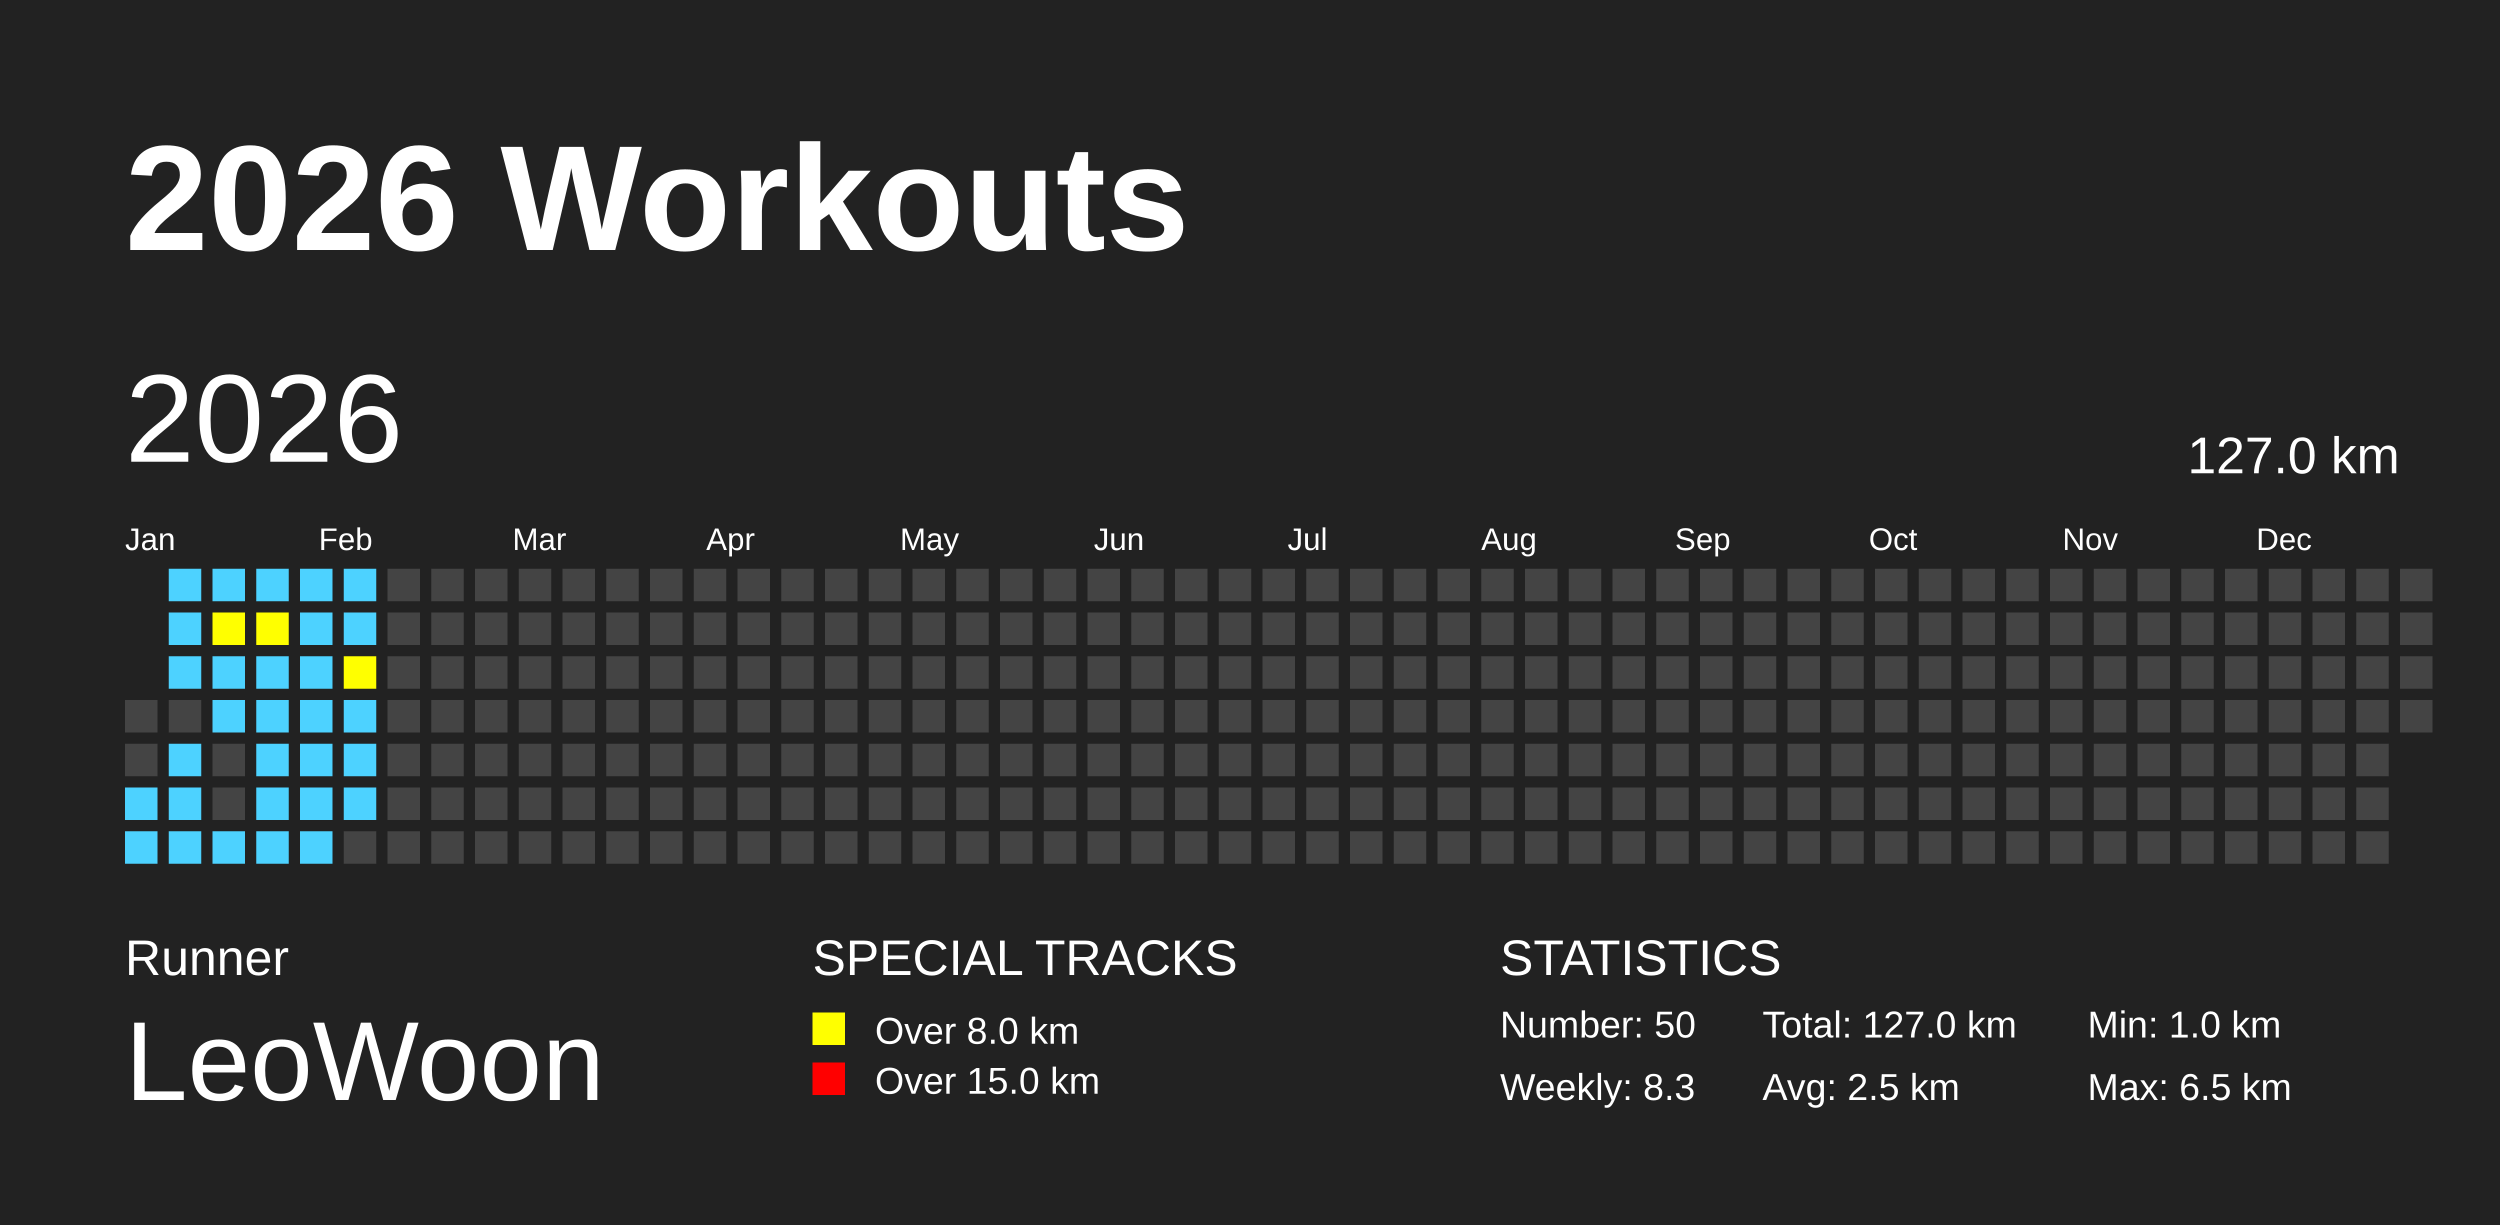
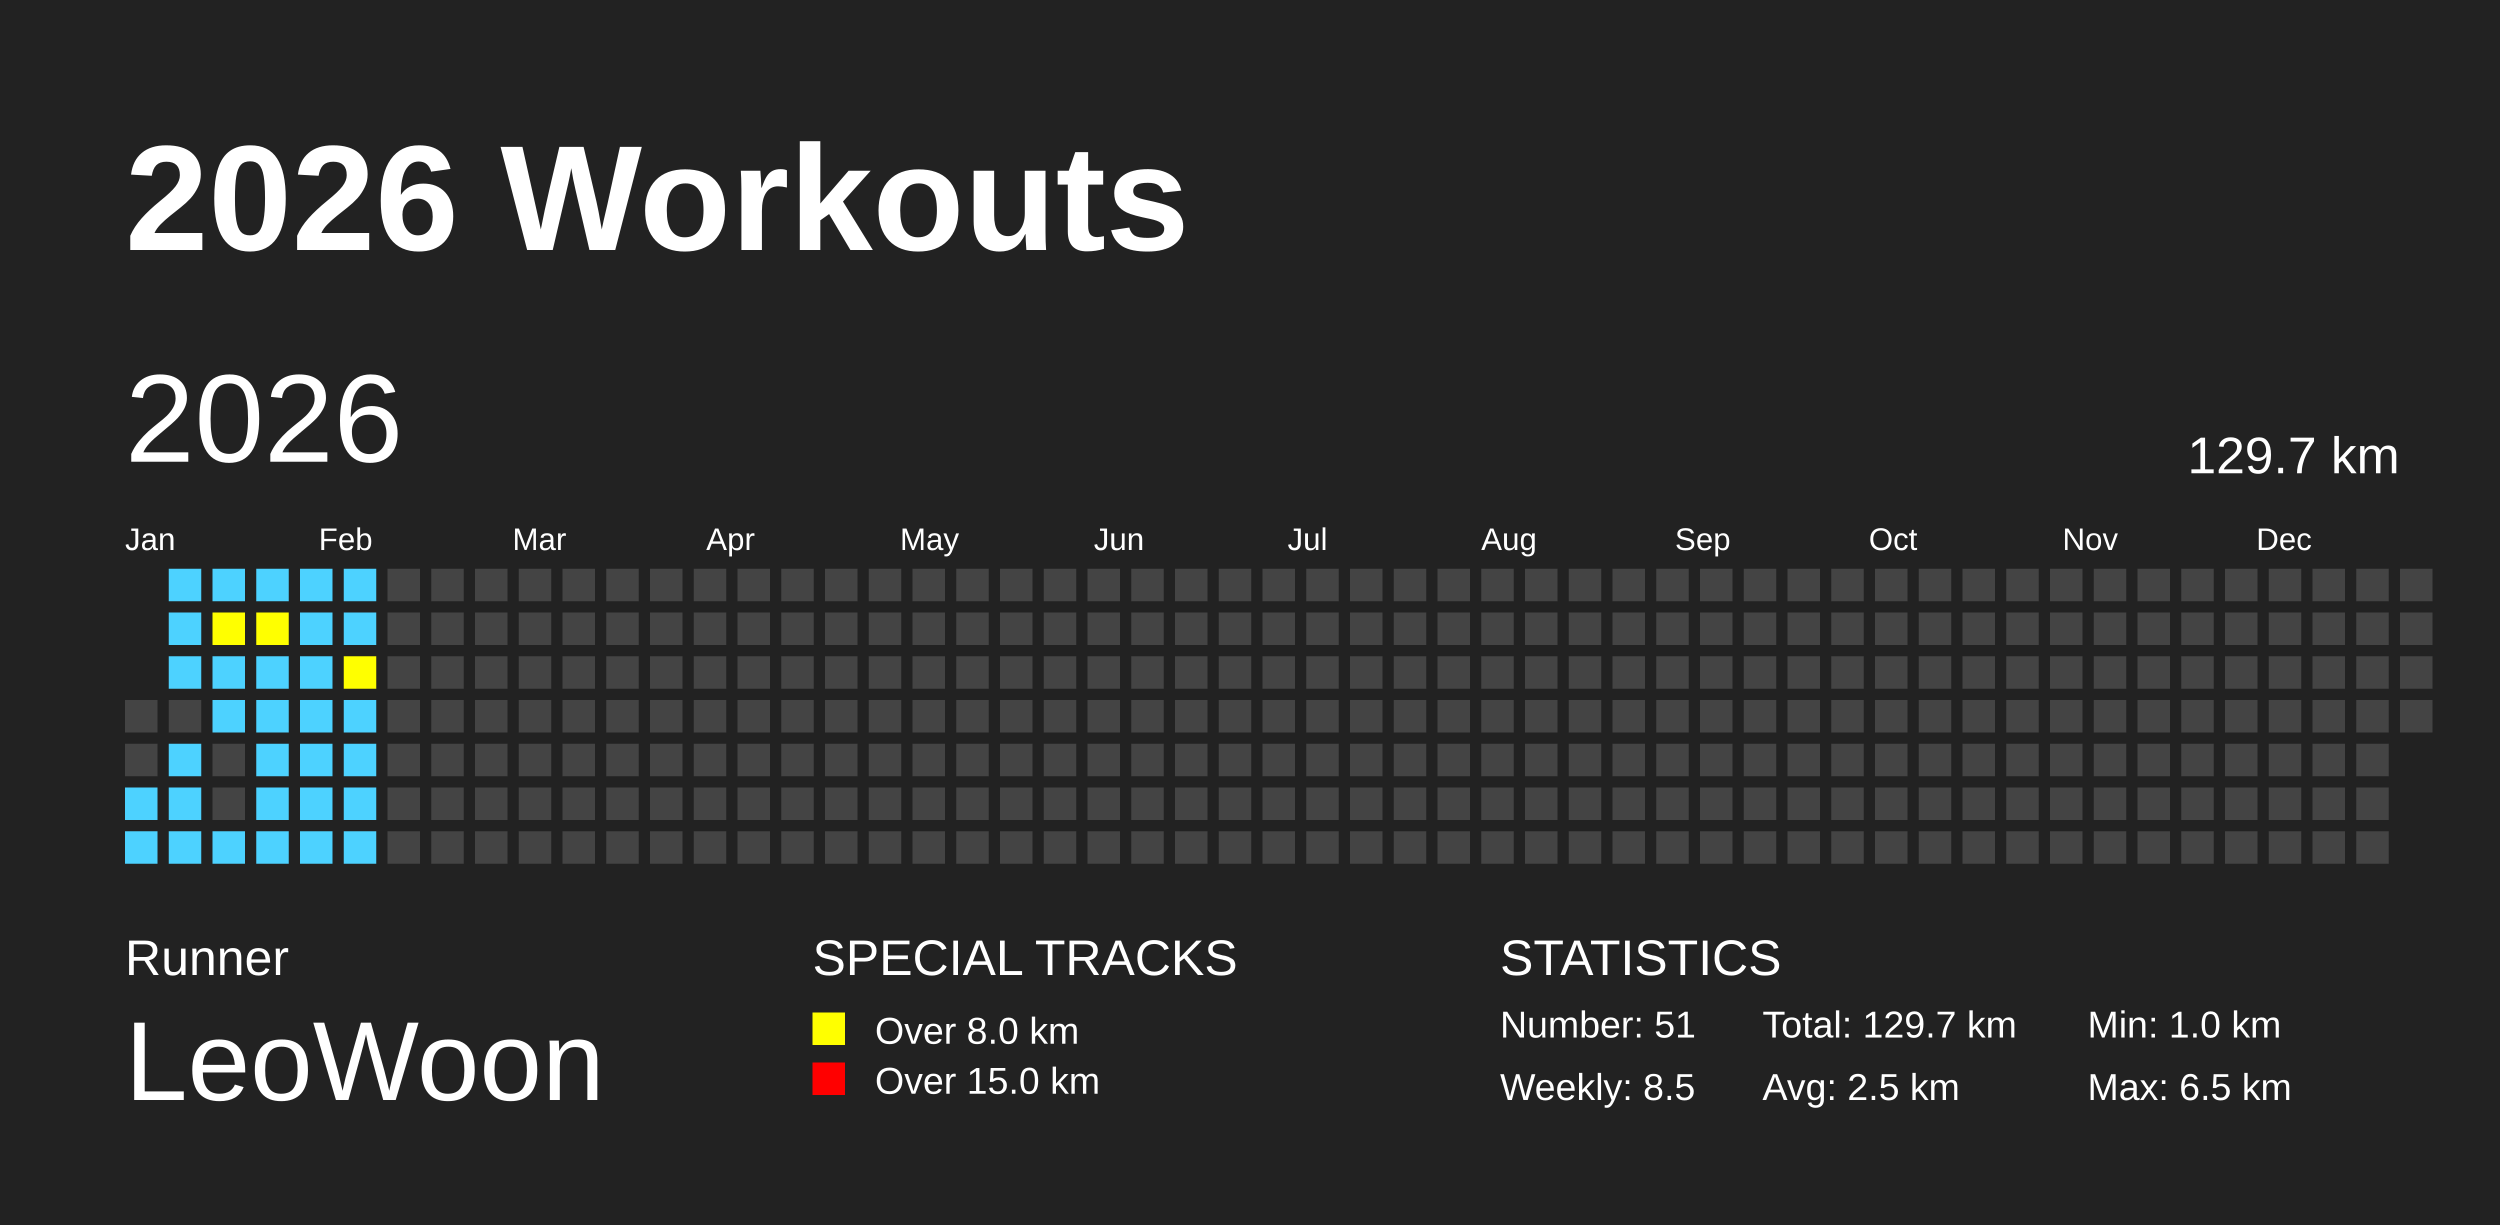
<svg xmlns="http://www.w3.org/2000/svg" baseProfile="full" height="98mm" version="1.1" viewBox="0,0,200,98" width="200mm">
  <defs />
  <rect fill="#222222" height="98" width="200" x="0" y="0" />
  <text fill="#FFFFFF" style="font-size:12px; font-family:Arial; font-weight:bold;" x="10" y="20">2026 Workouts</text>
  <text fill="#FFFFFF" style="font-size:4px; font-family:Arial" x="10" y="78">Runner</text>
  <text fill="#FFFFFF" style="font-size:9px; font-family:Arial" x="10" y="88">LeoWoon</text>
  <text fill="#FFFFFF" style="font-size:4px; font-family:Arial" x="65" y="78">SPECIAL TRACKS</text>
  <rect fill="yellow" height="2.6" width="2.6" x="65" y="81" />
  <text fill="#FFFFFF" style="font-size:3px; font-family:Arial" x="70" y="83.5">Over 8.0 km</text>
  <rect fill="red" height="2.6" width="2.6" x="65" y="85" />
  <text fill="#FFFFFF" style="font-size:3px; font-family:Arial" x="70" y="87.5">Over 15.0 km</text>
  <text fill="#FFFFFF" style="font-size:4px; font-family:Arial" x="120" y="78">STATISTICS</text>
-   <text fill="#FFFFFF" style="font-size:3px; font-family:Arial" x="120" y="83">Number: 50</text>
-   <text fill="#FFFFFF" style="font-size:3px; font-family:Arial" x="120" y="88">Weekly: 8.3</text>
-   <text fill="#FFFFFF" style="font-size:3px; font-family:Arial" x="141" y="83">Total: 127.0 km</text>
+   <text fill="#FFFFFF" style="font-size:3px; font-family:Arial" x="120" y="83">Number: 51</text>
+   <text fill="#FFFFFF" style="font-size:3px; font-family:Arial" x="120" y="88">Weekly: 8.5</text>
+   <text fill="#FFFFFF" style="font-size:3px; font-family:Arial" x="141" y="83">Total: 129.7 km</text>
  <text fill="#FFFFFF" style="font-size:3px; font-family:Arial" x="141" y="88">Avg: 2.5 km</text>
  <text fill="#FFFFFF" style="font-size:3px; font-family:Arial" x="167" y="83">Min: 1.0 km</text>
  <text fill="#FFFFFF" style="font-size:3px; font-family:Arial" x="167" y="88">Max: 6.5 km</text>
  <text dominant-baseline="hanging" fill="#FFFFFF" style="font-size:10.0px; font-family:Arial;" x="10" y="30">2026</text>
-   <text dominant-baseline="hanging" fill="#FFFFFF" style="font-size:4.125px; font-family:Arial;" x="175" y="35">127.0 km</text>
+   <text dominant-baseline="hanging" fill="#FFFFFF" style="font-size:4.125px; font-family:Arial;" x="175" y="35">129.7 km</text>
  <text fill="#FFFFFF" style="font-size:2.5px; font-family:Arial" x="10.0" y="44">Jan</text>
  <text fill="#FFFFFF" style="font-size:2.5px; font-family:Arial" x="25.5" y="44">Feb</text>
  <text fill="#FFFFFF" style="font-size:2.5px; font-family:Arial" x="41.0" y="44">Mar</text>
  <text fill="#FFFFFF" style="font-size:2.5px; font-family:Arial" x="56.5" y="44">Apr</text>
  <text fill="#FFFFFF" style="font-size:2.5px; font-family:Arial" x="72.0" y="44">May</text>
  <text fill="#FFFFFF" style="font-size:2.5px; font-family:Arial" x="87.5" y="44">Jun</text>
  <text fill="#FFFFFF" style="font-size:2.5px; font-family:Arial" x="103.0" y="44">Jul</text>
  <text fill="#FFFFFF" style="font-size:2.5px; font-family:Arial" x="118.5" y="44">Aug</text>
  <text fill="#FFFFFF" style="font-size:2.5px; font-family:Arial" x="134.0" y="44">Sep</text>
  <text fill="#FFFFFF" style="font-size:2.5px; font-family:Arial" x="149.5" y="44">Oct</text>
  <text fill="#FFFFFF" style="font-size:2.5px; font-family:Arial" x="165.0" y="44">Nov</text>
  <text fill="#FFFFFF" style="font-size:2.5px; font-family:Arial" x="180.5" y="44">Dec</text>
  <rect fill="#444444" height="2.6" width="2.6" x="10.0" y="56.0" />
  <rect fill="#444444" height="2.6" width="2.6" x="10.0" y="59.5" />
  <rect fill="#4DD2FF" height="2.6" width="2.6" x="10.0" y="63.0" />
  <rect fill="#4DD2FF" height="2.6" width="2.6" x="10.0" y="66.5" />
  <rect fill="#4DD2FF" height="2.6" width="2.6" x="13.5" y="45.5" />
  <rect fill="#4DD2FF" height="2.6" width="2.6" x="13.5" y="49.0" />
  <rect fill="#4DD2FF" height="2.6" width="2.6" x="13.5" y="52.5" />
  <rect fill="#444444" height="2.6" width="2.6" x="13.5" y="56.0" />
  <rect fill="#4DD2FF" height="2.6" width="2.6" x="13.5" y="59.5" />
  <rect fill="#4DD2FF" height="2.6" width="2.6" x="13.5" y="63.0" />
  <rect fill="#4DD2FF" height="2.6" width="2.6" x="13.5" y="66.5" />
  <rect fill="#4DD2FF" height="2.6" width="2.6" x="17.0" y="45.5" />
  <rect fill="yellow" height="2.6" width="2.6" x="17.0" y="49.0" />
  <rect fill="#4DD2FF" height="2.6" width="2.6" x="17.0" y="52.5" />
  <rect fill="#4DD2FF" height="2.6" width="2.6" x="17.0" y="56.0" />
  <rect fill="#444444" height="2.6" width="2.6" x="17.0" y="59.5" />
  <rect fill="#444444" height="2.6" width="2.6" x="17.0" y="63.0" />
  <rect fill="#4DD2FF" height="2.6" width="2.6" x="17.0" y="66.5" />
  <rect fill="#4DD2FF" height="2.6" width="2.6" x="20.5" y="45.5" />
  <rect fill="yellow" height="2.6" width="2.6" x="20.5" y="49.0" />
  <rect fill="#4DD2FF" height="2.6" width="2.6" x="20.5" y="52.5" />
  <rect fill="#4DD2FF" height="2.6" width="2.6" x="20.5" y="56.0" />
  <rect fill="#4DD2FF" height="2.6" width="2.6" x="20.5" y="59.5" />
  <rect fill="#4DD2FF" height="2.6" width="2.6" x="20.5" y="63.0" />
  <rect fill="#4DD2FF" height="2.6" width="2.6" x="20.5" y="66.5" />
  <rect fill="#4DD2FF" height="2.6" width="2.6" x="24.0" y="45.5" />
  <rect fill="#4DD2FF" height="2.6" width="2.6" x="24.0" y="49.0" />
  <rect fill="#4DD2FF" height="2.6" width="2.6" x="24.0" y="52.5" />
  <rect fill="#4DD2FF" height="2.6" width="2.6" x="24.0" y="56.0" />
  <rect fill="#4DD2FF" height="2.6" width="2.6" x="24.0" y="59.5" />
  <rect fill="#4DD2FF" height="2.6" width="2.6" x="24.0" y="63.0" />
  <rect fill="#4DD2FF" height="2.6" width="2.6" x="24.0" y="66.5" />
  <rect fill="#4DD2FF" height="2.6" width="2.6" x="27.5" y="45.5" />
  <rect fill="#4DD2FF" height="2.6" width="2.6" x="27.5" y="49.0" />
  <rect fill="yellow" height="2.6" width="2.6" x="27.5" y="52.5" />
  <rect fill="#4DD2FF" height="2.6" width="2.6" x="27.5" y="56.0" />
  <rect fill="#4DD2FF" height="2.6" width="2.6" x="27.5" y="59.5" />
  <rect fill="#4DD2FF" height="2.6" width="2.6" x="27.5" y="63.0" />
-   <rect fill="#444444" height="2.6" width="2.6" x="27.5" y="66.5" />
+   <rect fill="#4DD2FF" height="2.6" width="2.6" x="27.5" y="66.5" />
  <rect fill="#444444" height="2.6" width="2.6" x="31.0" y="45.5" />
  <rect fill="#444444" height="2.6" width="2.6" x="31.0" y="49.0" />
  <rect fill="#444444" height="2.6" width="2.6" x="31.0" y="52.5" />
  <rect fill="#444444" height="2.6" width="2.6" x="31.0" y="56.0" />
  <rect fill="#444444" height="2.6" width="2.6" x="31.0" y="59.5" />
  <rect fill="#444444" height="2.6" width="2.6" x="31.0" y="63.0" />
  <rect fill="#444444" height="2.6" width="2.6" x="31.0" y="66.5" />
  <rect fill="#444444" height="2.6" width="2.6" x="34.5" y="45.5" />
  <rect fill="#444444" height="2.6" width="2.6" x="34.5" y="49.0" />
  <rect fill="#444444" height="2.6" width="2.6" x="34.5" y="52.5" />
  <rect fill="#444444" height="2.6" width="2.6" x="34.5" y="56.0" />
  <rect fill="#444444" height="2.6" width="2.6" x="34.5" y="59.5" />
  <rect fill="#444444" height="2.6" width="2.6" x="34.5" y="63.0" />
  <rect fill="#444444" height="2.6" width="2.6" x="34.5" y="66.5" />
  <rect fill="#444444" height="2.6" width="2.6" x="38.0" y="45.5" />
  <rect fill="#444444" height="2.6" width="2.6" x="38.0" y="49.0" />
  <rect fill="#444444" height="2.6" width="2.6" x="38.0" y="52.5" />
  <rect fill="#444444" height="2.6" width="2.6" x="38.0" y="56.0" />
  <rect fill="#444444" height="2.6" width="2.6" x="38.0" y="59.5" />
  <rect fill="#444444" height="2.6" width="2.6" x="38.0" y="63.0" />
  <rect fill="#444444" height="2.6" width="2.6" x="38.0" y="66.5" />
  <rect fill="#444444" height="2.6" width="2.6" x="41.5" y="45.5" />
  <rect fill="#444444" height="2.6" width="2.6" x="41.5" y="49.0" />
  <rect fill="#444444" height="2.6" width="2.6" x="41.5" y="52.5" />
  <rect fill="#444444" height="2.6" width="2.6" x="41.5" y="56.0" />
  <rect fill="#444444" height="2.6" width="2.6" x="41.5" y="59.5" />
  <rect fill="#444444" height="2.6" width="2.6" x="41.5" y="63.0" />
  <rect fill="#444444" height="2.6" width="2.6" x="41.5" y="66.5" />
  <rect fill="#444444" height="2.6" width="2.6" x="45.0" y="45.5" />
  <rect fill="#444444" height="2.6" width="2.6" x="45.0" y="49.0" />
  <rect fill="#444444" height="2.6" width="2.6" x="45.0" y="52.5" />
  <rect fill="#444444" height="2.6" width="2.6" x="45.0" y="56.0" />
  <rect fill="#444444" height="2.6" width="2.6" x="45.0" y="59.5" />
  <rect fill="#444444" height="2.6" width="2.6" x="45.0" y="63.0" />
  <rect fill="#444444" height="2.6" width="2.6" x="45.0" y="66.5" />
  <rect fill="#444444" height="2.6" width="2.6" x="48.5" y="45.5" />
  <rect fill="#444444" height="2.6" width="2.6" x="48.5" y="49.0" />
  <rect fill="#444444" height="2.6" width="2.6" x="48.5" y="52.5" />
  <rect fill="#444444" height="2.6" width="2.6" x="48.5" y="56.0" />
  <rect fill="#444444" height="2.6" width="2.6" x="48.5" y="59.5" />
  <rect fill="#444444" height="2.6" width="2.6" x="48.5" y="63.0" />
  <rect fill="#444444" height="2.6" width="2.6" x="48.5" y="66.5" />
  <rect fill="#444444" height="2.6" width="2.6" x="52.0" y="45.5" />
  <rect fill="#444444" height="2.6" width="2.6" x="52.0" y="49.0" />
  <rect fill="#444444" height="2.6" width="2.6" x="52.0" y="52.5" />
  <rect fill="#444444" height="2.6" width="2.6" x="52.0" y="56.0" />
  <rect fill="#444444" height="2.6" width="2.6" x="52.0" y="59.5" />
  <rect fill="#444444" height="2.6" width="2.6" x="52.0" y="63.0" />
  <rect fill="#444444" height="2.6" width="2.6" x="52.0" y="66.5" />
  <rect fill="#444444" height="2.6" width="2.6" x="55.5" y="45.5" />
  <rect fill="#444444" height="2.6" width="2.6" x="55.5" y="49.0" />
  <rect fill="#444444" height="2.6" width="2.6" x="55.5" y="52.5" />
  <rect fill="#444444" height="2.6" width="2.6" x="55.5" y="56.0" />
  <rect fill="#444444" height="2.6" width="2.6" x="55.5" y="59.5" />
  <rect fill="#444444" height="2.6" width="2.6" x="55.5" y="63.0" />
  <rect fill="#444444" height="2.6" width="2.6" x="55.5" y="66.5" />
  <rect fill="#444444" height="2.6" width="2.6" x="59.0" y="45.5" />
  <rect fill="#444444" height="2.6" width="2.6" x="59.0" y="49.0" />
  <rect fill="#444444" height="2.6" width="2.6" x="59.0" y="52.5" />
  <rect fill="#444444" height="2.6" width="2.6" x="59.0" y="56.0" />
  <rect fill="#444444" height="2.6" width="2.6" x="59.0" y="59.5" />
  <rect fill="#444444" height="2.6" width="2.6" x="59.0" y="63.0" />
  <rect fill="#444444" height="2.6" width="2.6" x="59.0" y="66.5" />
  <rect fill="#444444" height="2.6" width="2.6" x="62.5" y="45.5" />
  <rect fill="#444444" height="2.6" width="2.6" x="62.5" y="49.0" />
  <rect fill="#444444" height="2.6" width="2.6" x="62.5" y="52.5" />
  <rect fill="#444444" height="2.6" width="2.6" x="62.5" y="56.0" />
  <rect fill="#444444" height="2.6" width="2.6" x="62.5" y="59.5" />
  <rect fill="#444444" height="2.6" width="2.6" x="62.5" y="63.0" />
  <rect fill="#444444" height="2.6" width="2.6" x="62.5" y="66.5" />
  <rect fill="#444444" height="2.6" width="2.6" x="66.0" y="45.5" />
  <rect fill="#444444" height="2.6" width="2.6" x="66.0" y="49.0" />
  <rect fill="#444444" height="2.6" width="2.6" x="66.0" y="52.5" />
  <rect fill="#444444" height="2.6" width="2.6" x="66.0" y="56.0" />
  <rect fill="#444444" height="2.6" width="2.6" x="66.0" y="59.5" />
  <rect fill="#444444" height="2.6" width="2.6" x="66.0" y="63.0" />
  <rect fill="#444444" height="2.6" width="2.6" x="66.0" y="66.5" />
  <rect fill="#444444" height="2.6" width="2.6" x="69.5" y="45.5" />
  <rect fill="#444444" height="2.6" width="2.6" x="69.5" y="49.0" />
  <rect fill="#444444" height="2.6" width="2.6" x="69.5" y="52.5" />
  <rect fill="#444444" height="2.6" width="2.6" x="69.5" y="56.0" />
  <rect fill="#444444" height="2.6" width="2.6" x="69.5" y="59.5" />
  <rect fill="#444444" height="2.6" width="2.6" x="69.5" y="63.0" />
  <rect fill="#444444" height="2.6" width="2.6" x="69.5" y="66.5" />
  <rect fill="#444444" height="2.6" width="2.6" x="73.0" y="45.5" />
  <rect fill="#444444" height="2.6" width="2.6" x="73.0" y="49.0" />
  <rect fill="#444444" height="2.6" width="2.6" x="73.0" y="52.5" />
  <rect fill="#444444" height="2.6" width="2.6" x="73.0" y="56.0" />
  <rect fill="#444444" height="2.6" width="2.6" x="73.0" y="59.5" />
  <rect fill="#444444" height="2.6" width="2.6" x="73.0" y="63.0" />
  <rect fill="#444444" height="2.6" width="2.6" x="73.0" y="66.5" />
  <rect fill="#444444" height="2.6" width="2.6" x="76.5" y="45.5" />
  <rect fill="#444444" height="2.6" width="2.6" x="76.5" y="49.0" />
  <rect fill="#444444" height="2.6" width="2.6" x="76.5" y="52.5" />
  <rect fill="#444444" height="2.6" width="2.6" x="76.5" y="56.0" />
  <rect fill="#444444" height="2.6" width="2.6" x="76.5" y="59.5" />
  <rect fill="#444444" height="2.6" width="2.6" x="76.5" y="63.0" />
  <rect fill="#444444" height="2.6" width="2.6" x="76.5" y="66.5" />
  <rect fill="#444444" height="2.6" width="2.6" x="80.0" y="45.5" />
  <rect fill="#444444" height="2.6" width="2.6" x="80.0" y="49.0" />
  <rect fill="#444444" height="2.6" width="2.6" x="80.0" y="52.5" />
  <rect fill="#444444" height="2.6" width="2.6" x="80.0" y="56.0" />
  <rect fill="#444444" height="2.6" width="2.6" x="80.0" y="59.5" />
  <rect fill="#444444" height="2.6" width="2.6" x="80.0" y="63.0" />
  <rect fill="#444444" height="2.6" width="2.6" x="80.0" y="66.5" />
  <rect fill="#444444" height="2.6" width="2.6" x="83.5" y="45.5" />
  <rect fill="#444444" height="2.6" width="2.6" x="83.5" y="49.0" />
  <rect fill="#444444" height="2.6" width="2.6" x="83.5" y="52.5" />
  <rect fill="#444444" height="2.6" width="2.6" x="83.5" y="56.0" />
  <rect fill="#444444" height="2.6" width="2.6" x="83.5" y="59.5" />
  <rect fill="#444444" height="2.6" width="2.6" x="83.5" y="63.0" />
  <rect fill="#444444" height="2.6" width="2.6" x="83.5" y="66.5" />
  <rect fill="#444444" height="2.6" width="2.6" x="87.0" y="45.5" />
  <rect fill="#444444" height="2.6" width="2.6" x="87.0" y="49.0" />
  <rect fill="#444444" height="2.6" width="2.6" x="87.0" y="52.5" />
  <rect fill="#444444" height="2.6" width="2.6" x="87.0" y="56.0" />
  <rect fill="#444444" height="2.6" width="2.6" x="87.0" y="59.5" />
  <rect fill="#444444" height="2.6" width="2.6" x="87.0" y="63.0" />
  <rect fill="#444444" height="2.6" width="2.6" x="87.0" y="66.5" />
  <rect fill="#444444" height="2.6" width="2.6" x="90.5" y="45.5" />
  <rect fill="#444444" height="2.6" width="2.6" x="90.5" y="49.0" />
  <rect fill="#444444" height="2.6" width="2.6" x="90.5" y="52.5" />
  <rect fill="#444444" height="2.6" width="2.6" x="90.5" y="56.0" />
  <rect fill="#444444" height="2.6" width="2.6" x="90.5" y="59.5" />
  <rect fill="#444444" height="2.6" width="2.6" x="90.5" y="63.0" />
  <rect fill="#444444" height="2.6" width="2.6" x="90.5" y="66.5" />
  <rect fill="#444444" height="2.6" width="2.6" x="94.0" y="45.5" />
  <rect fill="#444444" height="2.6" width="2.6" x="94.0" y="49.0" />
  <rect fill="#444444" height="2.6" width="2.6" x="94.0" y="52.5" />
  <rect fill="#444444" height="2.6" width="2.6" x="94.0" y="56.0" />
  <rect fill="#444444" height="2.6" width="2.6" x="94.0" y="59.5" />
  <rect fill="#444444" height="2.6" width="2.6" x="94.0" y="63.0" />
  <rect fill="#444444" height="2.6" width="2.6" x="94.0" y="66.5" />
  <rect fill="#444444" height="2.6" width="2.6" x="97.5" y="45.5" />
  <rect fill="#444444" height="2.6" width="2.6" x="97.5" y="49.0" />
  <rect fill="#444444" height="2.6" width="2.6" x="97.5" y="52.5" />
  <rect fill="#444444" height="2.6" width="2.6" x="97.5" y="56.0" />
  <rect fill="#444444" height="2.6" width="2.6" x="97.5" y="59.5" />
  <rect fill="#444444" height="2.6" width="2.6" x="97.5" y="63.0" />
  <rect fill="#444444" height="2.6" width="2.6" x="97.5" y="66.5" />
  <rect fill="#444444" height="2.6" width="2.6" x="101.0" y="45.5" />
  <rect fill="#444444" height="2.6" width="2.6" x="101.0" y="49.0" />
  <rect fill="#444444" height="2.6" width="2.6" x="101.0" y="52.5" />
  <rect fill="#444444" height="2.6" width="2.6" x="101.0" y="56.0" />
  <rect fill="#444444" height="2.6" width="2.6" x="101.0" y="59.5" />
  <rect fill="#444444" height="2.6" width="2.6" x="101.0" y="63.0" />
  <rect fill="#444444" height="2.6" width="2.6" x="101.0" y="66.5" />
  <rect fill="#444444" height="2.6" width="2.6" x="104.5" y="45.5" />
  <rect fill="#444444" height="2.6" width="2.6" x="104.5" y="49.0" />
  <rect fill="#444444" height="2.6" width="2.6" x="104.5" y="52.5" />
  <rect fill="#444444" height="2.6" width="2.6" x="104.5" y="56.0" />
  <rect fill="#444444" height="2.6" width="2.6" x="104.5" y="59.5" />
  <rect fill="#444444" height="2.6" width="2.6" x="104.5" y="63.0" />
  <rect fill="#444444" height="2.6" width="2.6" x="104.5" y="66.5" />
  <rect fill="#444444" height="2.6" width="2.6" x="108.0" y="45.5" />
  <rect fill="#444444" height="2.6" width="2.6" x="108.0" y="49.0" />
  <rect fill="#444444" height="2.6" width="2.6" x="108.0" y="52.5" />
  <rect fill="#444444" height="2.6" width="2.6" x="108.0" y="56.0" />
  <rect fill="#444444" height="2.6" width="2.6" x="108.0" y="59.5" />
  <rect fill="#444444" height="2.6" width="2.6" x="108.0" y="63.0" />
  <rect fill="#444444" height="2.6" width="2.6" x="108.0" y="66.5" />
  <rect fill="#444444" height="2.6" width="2.6" x="111.5" y="45.5" />
  <rect fill="#444444" height="2.6" width="2.6" x="111.5" y="49.0" />
  <rect fill="#444444" height="2.6" width="2.6" x="111.5" y="52.5" />
  <rect fill="#444444" height="2.6" width="2.6" x="111.5" y="56.0" />
  <rect fill="#444444" height="2.6" width="2.6" x="111.5" y="59.5" />
  <rect fill="#444444" height="2.6" width="2.6" x="111.5" y="63.0" />
  <rect fill="#444444" height="2.6" width="2.6" x="111.5" y="66.5" />
  <rect fill="#444444" height="2.6" width="2.6" x="115.0" y="45.5" />
  <rect fill="#444444" height="2.6" width="2.6" x="115.0" y="49.0" />
  <rect fill="#444444" height="2.6" width="2.6" x="115.0" y="52.5" />
  <rect fill="#444444" height="2.6" width="2.6" x="115.0" y="56.0" />
  <rect fill="#444444" height="2.6" width="2.6" x="115.0" y="59.5" />
  <rect fill="#444444" height="2.6" width="2.6" x="115.0" y="63.0" />
  <rect fill="#444444" height="2.6" width="2.6" x="115.0" y="66.5" />
  <rect fill="#444444" height="2.6" width="2.6" x="118.5" y="45.5" />
  <rect fill="#444444" height="2.6" width="2.6" x="118.5" y="49.0" />
  <rect fill="#444444" height="2.6" width="2.6" x="118.5" y="52.5" />
  <rect fill="#444444" height="2.6" width="2.6" x="118.5" y="56.0" />
  <rect fill="#444444" height="2.6" width="2.6" x="118.5" y="59.5" />
  <rect fill="#444444" height="2.6" width="2.6" x="118.5" y="63.0" />
  <rect fill="#444444" height="2.6" width="2.6" x="118.5" y="66.5" />
  <rect fill="#444444" height="2.6" width="2.6" x="122.0" y="45.5" />
  <rect fill="#444444" height="2.6" width="2.6" x="122.0" y="49.0" />
  <rect fill="#444444" height="2.6" width="2.6" x="122.0" y="52.5" />
  <rect fill="#444444" height="2.6" width="2.6" x="122.0" y="56.0" />
  <rect fill="#444444" height="2.6" width="2.6" x="122.0" y="59.5" />
  <rect fill="#444444" height="2.6" width="2.6" x="122.0" y="63.0" />
  <rect fill="#444444" height="2.6" width="2.6" x="122.0" y="66.5" />
  <rect fill="#444444" height="2.6" width="2.6" x="125.5" y="45.5" />
  <rect fill="#444444" height="2.6" width="2.6" x="125.5" y="49.0" />
  <rect fill="#444444" height="2.6" width="2.6" x="125.5" y="52.5" />
  <rect fill="#444444" height="2.6" width="2.6" x="125.5" y="56.0" />
  <rect fill="#444444" height="2.6" width="2.6" x="125.5" y="59.5" />
  <rect fill="#444444" height="2.6" width="2.6" x="125.5" y="63.0" />
  <rect fill="#444444" height="2.6" width="2.6" x="125.5" y="66.5" />
  <rect fill="#444444" height="2.6" width="2.6" x="129.0" y="45.5" />
  <rect fill="#444444" height="2.6" width="2.6" x="129.0" y="49.0" />
  <rect fill="#444444" height="2.6" width="2.6" x="129.0" y="52.5" />
  <rect fill="#444444" height="2.6" width="2.6" x="129.0" y="56.0" />
  <rect fill="#444444" height="2.6" width="2.6" x="129.0" y="59.5" />
  <rect fill="#444444" height="2.6" width="2.6" x="129.0" y="63.0" />
  <rect fill="#444444" height="2.6" width="2.6" x="129.0" y="66.5" />
  <rect fill="#444444" height="2.6" width="2.6" x="132.5" y="45.5" />
  <rect fill="#444444" height="2.6" width="2.6" x="132.5" y="49.0" />
  <rect fill="#444444" height="2.6" width="2.6" x="132.5" y="52.5" />
  <rect fill="#444444" height="2.6" width="2.6" x="132.5" y="56.0" />
  <rect fill="#444444" height="2.6" width="2.6" x="132.5" y="59.5" />
  <rect fill="#444444" height="2.6" width="2.6" x="132.5" y="63.0" />
  <rect fill="#444444" height="2.6" width="2.6" x="132.5" y="66.5" />
  <rect fill="#444444" height="2.6" width="2.6" x="136.0" y="45.5" />
  <rect fill="#444444" height="2.6" width="2.6" x="136.0" y="49.0" />
  <rect fill="#444444" height="2.6" width="2.6" x="136.0" y="52.5" />
  <rect fill="#444444" height="2.6" width="2.6" x="136.0" y="56.0" />
  <rect fill="#444444" height="2.6" width="2.6" x="136.0" y="59.5" />
  <rect fill="#444444" height="2.6" width="2.6" x="136.0" y="63.0" />
  <rect fill="#444444" height="2.6" width="2.6" x="136.0" y="66.5" />
  <rect fill="#444444" height="2.6" width="2.6" x="139.5" y="45.5" />
  <rect fill="#444444" height="2.6" width="2.6" x="139.5" y="49.0" />
  <rect fill="#444444" height="2.6" width="2.6" x="139.5" y="52.5" />
  <rect fill="#444444" height="2.6" width="2.6" x="139.5" y="56.0" />
  <rect fill="#444444" height="2.6" width="2.6" x="139.5" y="59.5" />
  <rect fill="#444444" height="2.6" width="2.6" x="139.5" y="63.0" />
  <rect fill="#444444" height="2.6" width="2.6" x="139.5" y="66.5" />
  <rect fill="#444444" height="2.6" width="2.6" x="143.0" y="45.5" />
  <rect fill="#444444" height="2.6" width="2.6" x="143.0" y="49.0" />
  <rect fill="#444444" height="2.6" width="2.6" x="143.0" y="52.5" />
  <rect fill="#444444" height="2.6" width="2.6" x="143.0" y="56.0" />
  <rect fill="#444444" height="2.6" width="2.6" x="143.0" y="59.5" />
  <rect fill="#444444" height="2.6" width="2.6" x="143.0" y="63.0" />
  <rect fill="#444444" height="2.6" width="2.6" x="143.0" y="66.5" />
  <rect fill="#444444" height="2.6" width="2.6" x="146.5" y="45.5" />
  <rect fill="#444444" height="2.6" width="2.6" x="146.5" y="49.0" />
  <rect fill="#444444" height="2.6" width="2.6" x="146.5" y="52.5" />
  <rect fill="#444444" height="2.6" width="2.6" x="146.5" y="56.0" />
  <rect fill="#444444" height="2.6" width="2.6" x="146.5" y="59.5" />
  <rect fill="#444444" height="2.6" width="2.6" x="146.5" y="63.0" />
  <rect fill="#444444" height="2.6" width="2.6" x="146.5" y="66.5" />
  <rect fill="#444444" height="2.6" width="2.6" x="150.0" y="45.5" />
  <rect fill="#444444" height="2.6" width="2.6" x="150.0" y="49.0" />
  <rect fill="#444444" height="2.6" width="2.6" x="150.0" y="52.5" />
  <rect fill="#444444" height="2.6" width="2.6" x="150.0" y="56.0" />
  <rect fill="#444444" height="2.6" width="2.6" x="150.0" y="59.5" />
  <rect fill="#444444" height="2.6" width="2.6" x="150.0" y="63.0" />
  <rect fill="#444444" height="2.6" width="2.6" x="150.0" y="66.5" />
  <rect fill="#444444" height="2.6" width="2.6" x="153.5" y="45.5" />
  <rect fill="#444444" height="2.6" width="2.6" x="153.5" y="49.0" />
  <rect fill="#444444" height="2.6" width="2.6" x="153.5" y="52.5" />
  <rect fill="#444444" height="2.6" width="2.6" x="153.5" y="56.0" />
  <rect fill="#444444" height="2.6" width="2.6" x="153.5" y="59.5" />
  <rect fill="#444444" height="2.6" width="2.6" x="153.5" y="63.0" />
  <rect fill="#444444" height="2.6" width="2.6" x="153.5" y="66.5" />
  <rect fill="#444444" height="2.6" width="2.6" x="157.0" y="45.5" />
  <rect fill="#444444" height="2.6" width="2.6" x="157.0" y="49.0" />
  <rect fill="#444444" height="2.6" width="2.6" x="157.0" y="52.5" />
  <rect fill="#444444" height="2.6" width="2.6" x="157.0" y="56.0" />
  <rect fill="#444444" height="2.6" width="2.6" x="157.0" y="59.5" />
  <rect fill="#444444" height="2.6" width="2.6" x="157.0" y="63.0" />
  <rect fill="#444444" height="2.6" width="2.6" x="157.0" y="66.5" />
  <rect fill="#444444" height="2.6" width="2.6" x="160.5" y="45.5" />
  <rect fill="#444444" height="2.6" width="2.6" x="160.5" y="49.0" />
  <rect fill="#444444" height="2.6" width="2.6" x="160.5" y="52.5" />
  <rect fill="#444444" height="2.6" width="2.6" x="160.5" y="56.0" />
  <rect fill="#444444" height="2.6" width="2.6" x="160.5" y="59.5" />
  <rect fill="#444444" height="2.6" width="2.6" x="160.5" y="63.0" />
  <rect fill="#444444" height="2.6" width="2.6" x="160.5" y="66.5" />
  <rect fill="#444444" height="2.6" width="2.6" x="164.0" y="45.5" />
  <rect fill="#444444" height="2.6" width="2.6" x="164.0" y="49.0" />
  <rect fill="#444444" height="2.6" width="2.6" x="164.0" y="52.5" />
  <rect fill="#444444" height="2.6" width="2.6" x="164.0" y="56.0" />
  <rect fill="#444444" height="2.6" width="2.6" x="164.0" y="59.5" />
  <rect fill="#444444" height="2.6" width="2.6" x="164.0" y="63.0" />
  <rect fill="#444444" height="2.6" width="2.6" x="164.0" y="66.5" />
  <rect fill="#444444" height="2.6" width="2.6" x="167.5" y="45.5" />
  <rect fill="#444444" height="2.6" width="2.6" x="167.5" y="49.0" />
  <rect fill="#444444" height="2.6" width="2.6" x="167.5" y="52.5" />
  <rect fill="#444444" height="2.6" width="2.6" x="167.5" y="56.0" />
  <rect fill="#444444" height="2.6" width="2.6" x="167.5" y="59.5" />
  <rect fill="#444444" height="2.6" width="2.6" x="167.5" y="63.0" />
  <rect fill="#444444" height="2.6" width="2.6" x="167.5" y="66.5" />
  <rect fill="#444444" height="2.6" width="2.6" x="171.0" y="45.5" />
  <rect fill="#444444" height="2.6" width="2.6" x="171.0" y="49.0" />
  <rect fill="#444444" height="2.6" width="2.6" x="171.0" y="52.5" />
  <rect fill="#444444" height="2.6" width="2.6" x="171.0" y="56.0" />
  <rect fill="#444444" height="2.6" width="2.6" x="171.0" y="59.5" />
  <rect fill="#444444" height="2.6" width="2.6" x="171.0" y="63.0" />
  <rect fill="#444444" height="2.6" width="2.6" x="171.0" y="66.5" />
  <rect fill="#444444" height="2.6" width="2.6" x="174.5" y="45.5" />
  <rect fill="#444444" height="2.6" width="2.6" x="174.5" y="49.0" />
  <rect fill="#444444" height="2.6" width="2.6" x="174.5" y="52.5" />
  <rect fill="#444444" height="2.6" width="2.6" x="174.5" y="56.0" />
  <rect fill="#444444" height="2.6" width="2.6" x="174.5" y="59.5" />
  <rect fill="#444444" height="2.6" width="2.6" x="174.5" y="63.0" />
  <rect fill="#444444" height="2.6" width="2.6" x="174.5" y="66.5" />
  <rect fill="#444444" height="2.6" width="2.6" x="178.0" y="45.5" />
  <rect fill="#444444" height="2.6" width="2.6" x="178.0" y="49.0" />
  <rect fill="#444444" height="2.6" width="2.6" x="178.0" y="52.5" />
  <rect fill="#444444" height="2.6" width="2.6" x="178.0" y="56.0" />
  <rect fill="#444444" height="2.6" width="2.6" x="178.0" y="59.5" />
  <rect fill="#444444" height="2.6" width="2.6" x="178.0" y="63.0" />
  <rect fill="#444444" height="2.6" width="2.6" x="178.0" y="66.5" />
  <rect fill="#444444" height="2.6" width="2.6" x="181.5" y="45.5" />
  <rect fill="#444444" height="2.6" width="2.6" x="181.5" y="49.0" />
  <rect fill="#444444" height="2.6" width="2.6" x="181.5" y="52.5" />
  <rect fill="#444444" height="2.6" width="2.6" x="181.5" y="56.0" />
  <rect fill="#444444" height="2.6" width="2.6" x="181.5" y="59.5" />
  <rect fill="#444444" height="2.6" width="2.6" x="181.5" y="63.0" />
  <rect fill="#444444" height="2.6" width="2.6" x="181.5" y="66.5" />
  <rect fill="#444444" height="2.6" width="2.6" x="185.0" y="45.5" />
  <rect fill="#444444" height="2.6" width="2.6" x="185.0" y="49.0" />
  <rect fill="#444444" height="2.6" width="2.6" x="185.0" y="52.5" />
  <rect fill="#444444" height="2.6" width="2.6" x="185.0" y="56.0" />
  <rect fill="#444444" height="2.6" width="2.6" x="185.0" y="59.5" />
  <rect fill="#444444" height="2.6" width="2.6" x="185.0" y="63.0" />
  <rect fill="#444444" height="2.6" width="2.6" x="185.0" y="66.5" />
  <rect fill="#444444" height="2.6" width="2.6" x="188.5" y="45.5" />
  <rect fill="#444444" height="2.6" width="2.6" x="188.5" y="49.0" />
  <rect fill="#444444" height="2.6" width="2.6" x="188.5" y="52.5" />
  <rect fill="#444444" height="2.6" width="2.6" x="188.5" y="56.0" />
  <rect fill="#444444" height="2.6" width="2.6" x="188.5" y="59.5" />
  <rect fill="#444444" height="2.6" width="2.6" x="188.5" y="63.0" />
  <rect fill="#444444" height="2.6" width="2.6" x="188.5" y="66.5" />
  <rect fill="#444444" height="2.6" width="2.6" x="192.0" y="45.5" />
  <rect fill="#444444" height="2.6" width="2.6" x="192.0" y="49.0" />
  <rect fill="#444444" height="2.6" width="2.6" x="192.0" y="52.5" />
  <rect fill="#444444" height="2.6" width="2.6" x="192.0" y="56.0" />
</svg>
